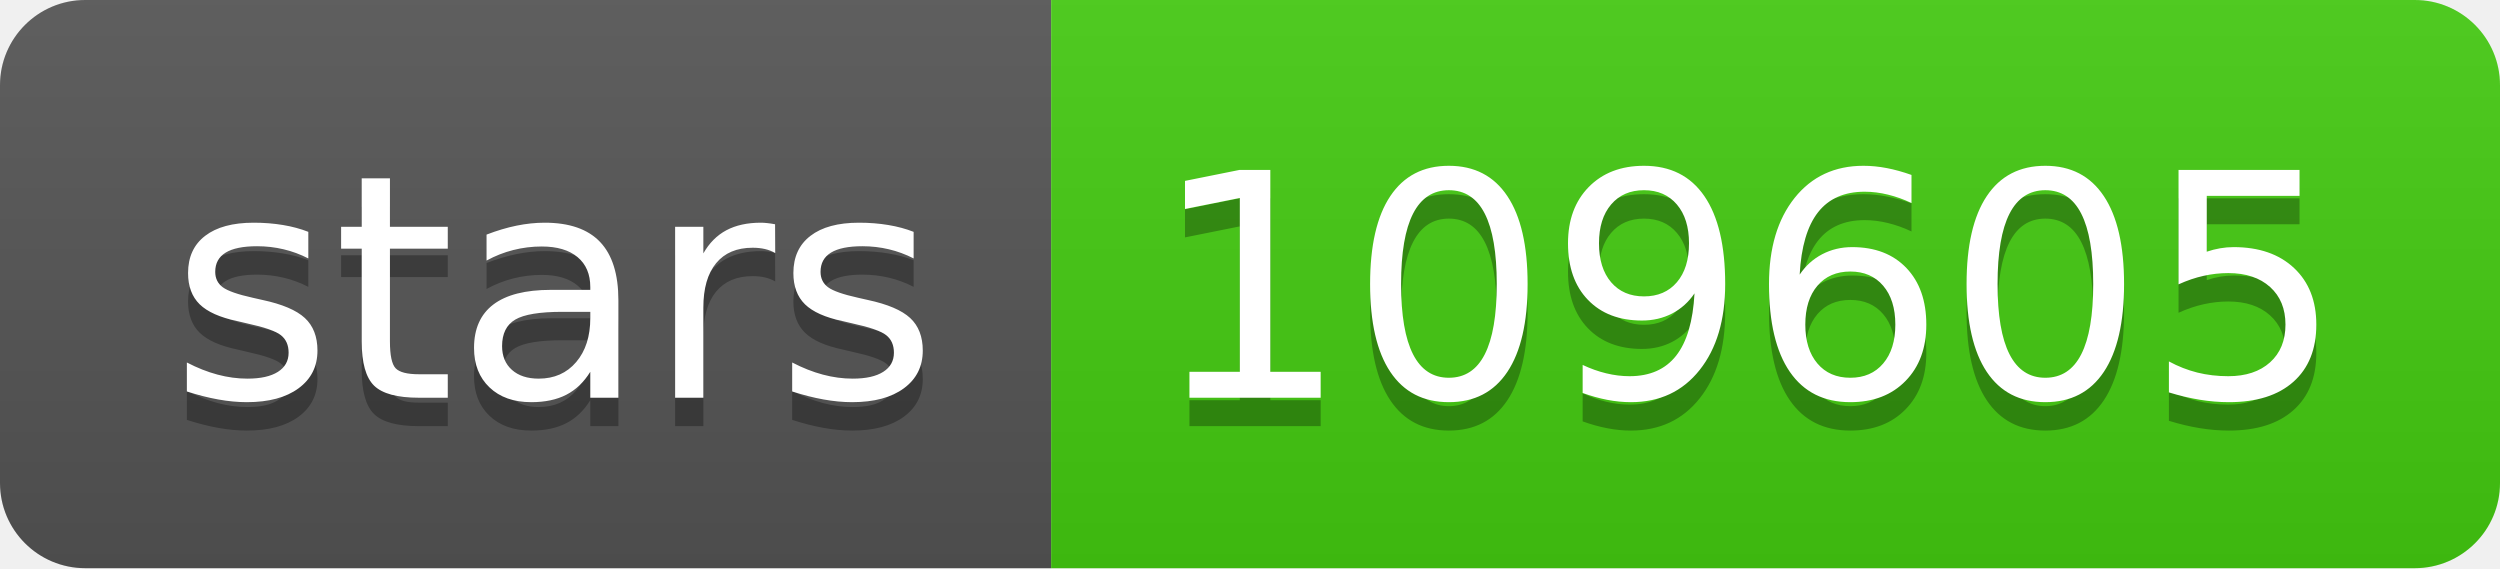
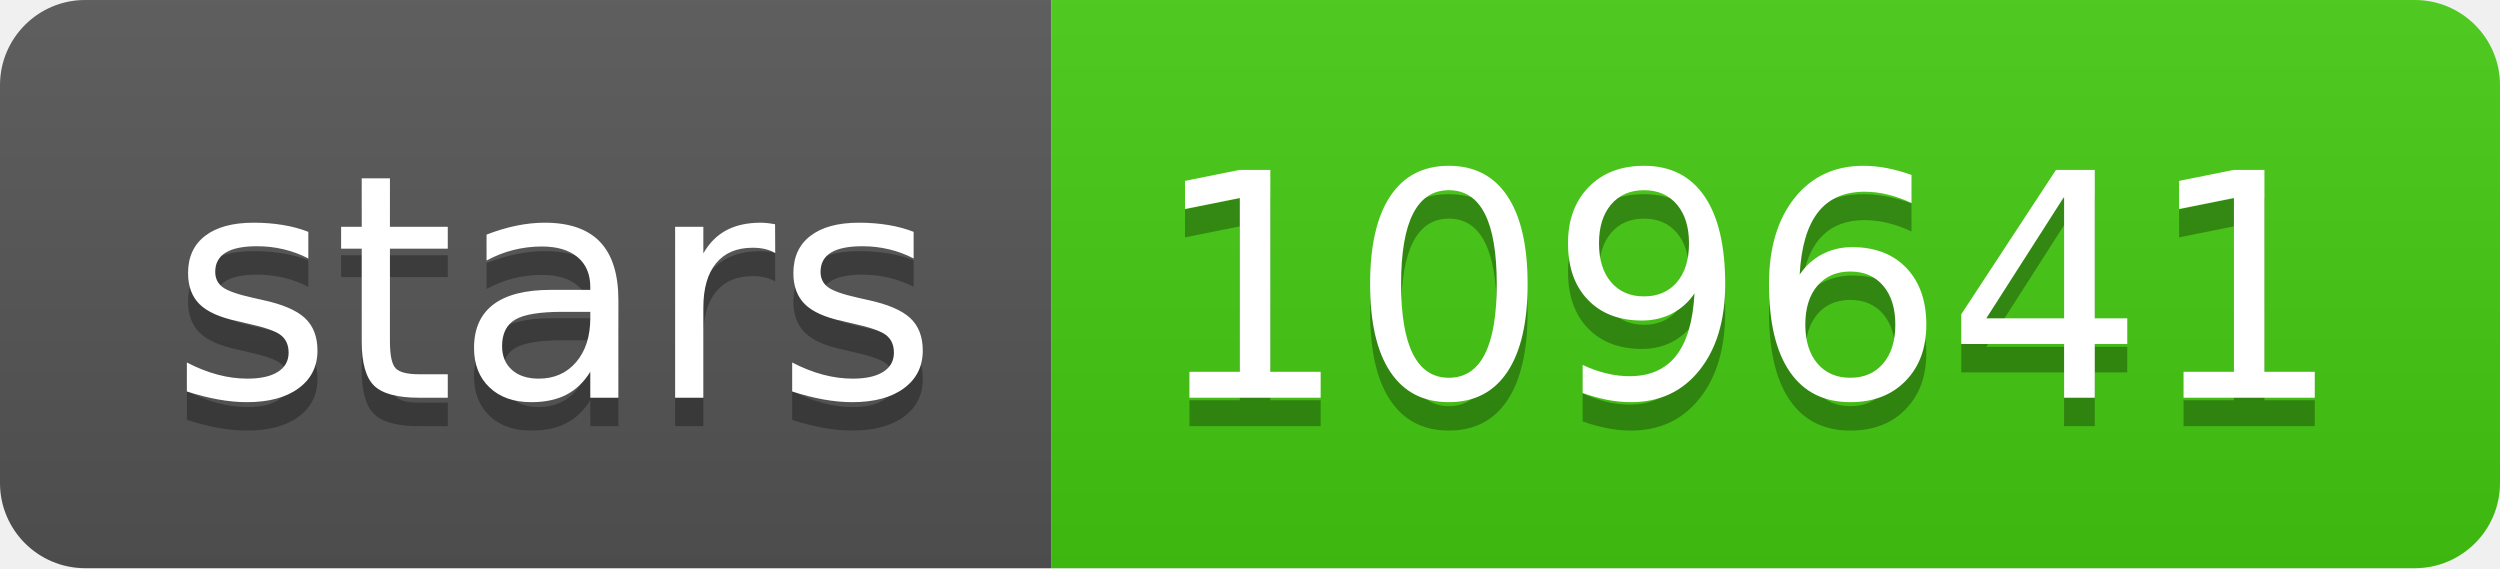
- <svg xmlns="http://www.w3.org/2000/svg" width="88" height="20" role="img" aria-label="stars: 109605">
+ <svg xmlns="http://www.w3.org/2000/svg" width="88" height="20" role="img" aria-label="stars: 109641">
  <linearGradient id="s" x2="0" y2="100%">
    <stop offset="0" stop-color="#bbb" stop-opacity=".1" />
    <stop offset="1" stop-opacity=".1" />
  </linearGradient>
  <clipPath id="r">
    <rect width="88" height="20" rx="3" fill="#fff" />
  </clipPath>
  <g clip-path="url(#r)">
    <rect width="37" height="20" fill="#555" />
    <rect x="37" width="51" height="20" fill="#4c1" />
    <rect width="88" height="20" fill="url(#s)" />
  </g>
  <g fill="#fff" text-anchor="middle" font-family="Verdana,Geneva,DejaVu Sans,sans-serif" text-rendering="geometricPrecision" font-size="110">
    <text aria-hidden="true" x="195" y="150" fill="#010101" fill-opacity=".3" transform="scale(.1)" textLength="270">stars</text>
    <text x="195" y="140" transform="scale(.1)" fill="#fff" textLength="270">stars</text>
-     <text aria-hidden="true" x="615" y="150" fill="#010101" fill-opacity=".3" transform="scale(.1)" textLength="410">109605</text>
-     <text x="615" y="140" transform="scale(.1)" fill="#fff" textLength="410">109605</text>
+     <text aria-hidden="true" x="615" y="150" fill="#010101" fill-opacity=".3" transform="scale(.1)" textLength="410">109641</text>
+     <text x="615" y="140" transform="scale(.1)" fill="#fff" textLength="410">109641</text>
  </g>
</svg>
